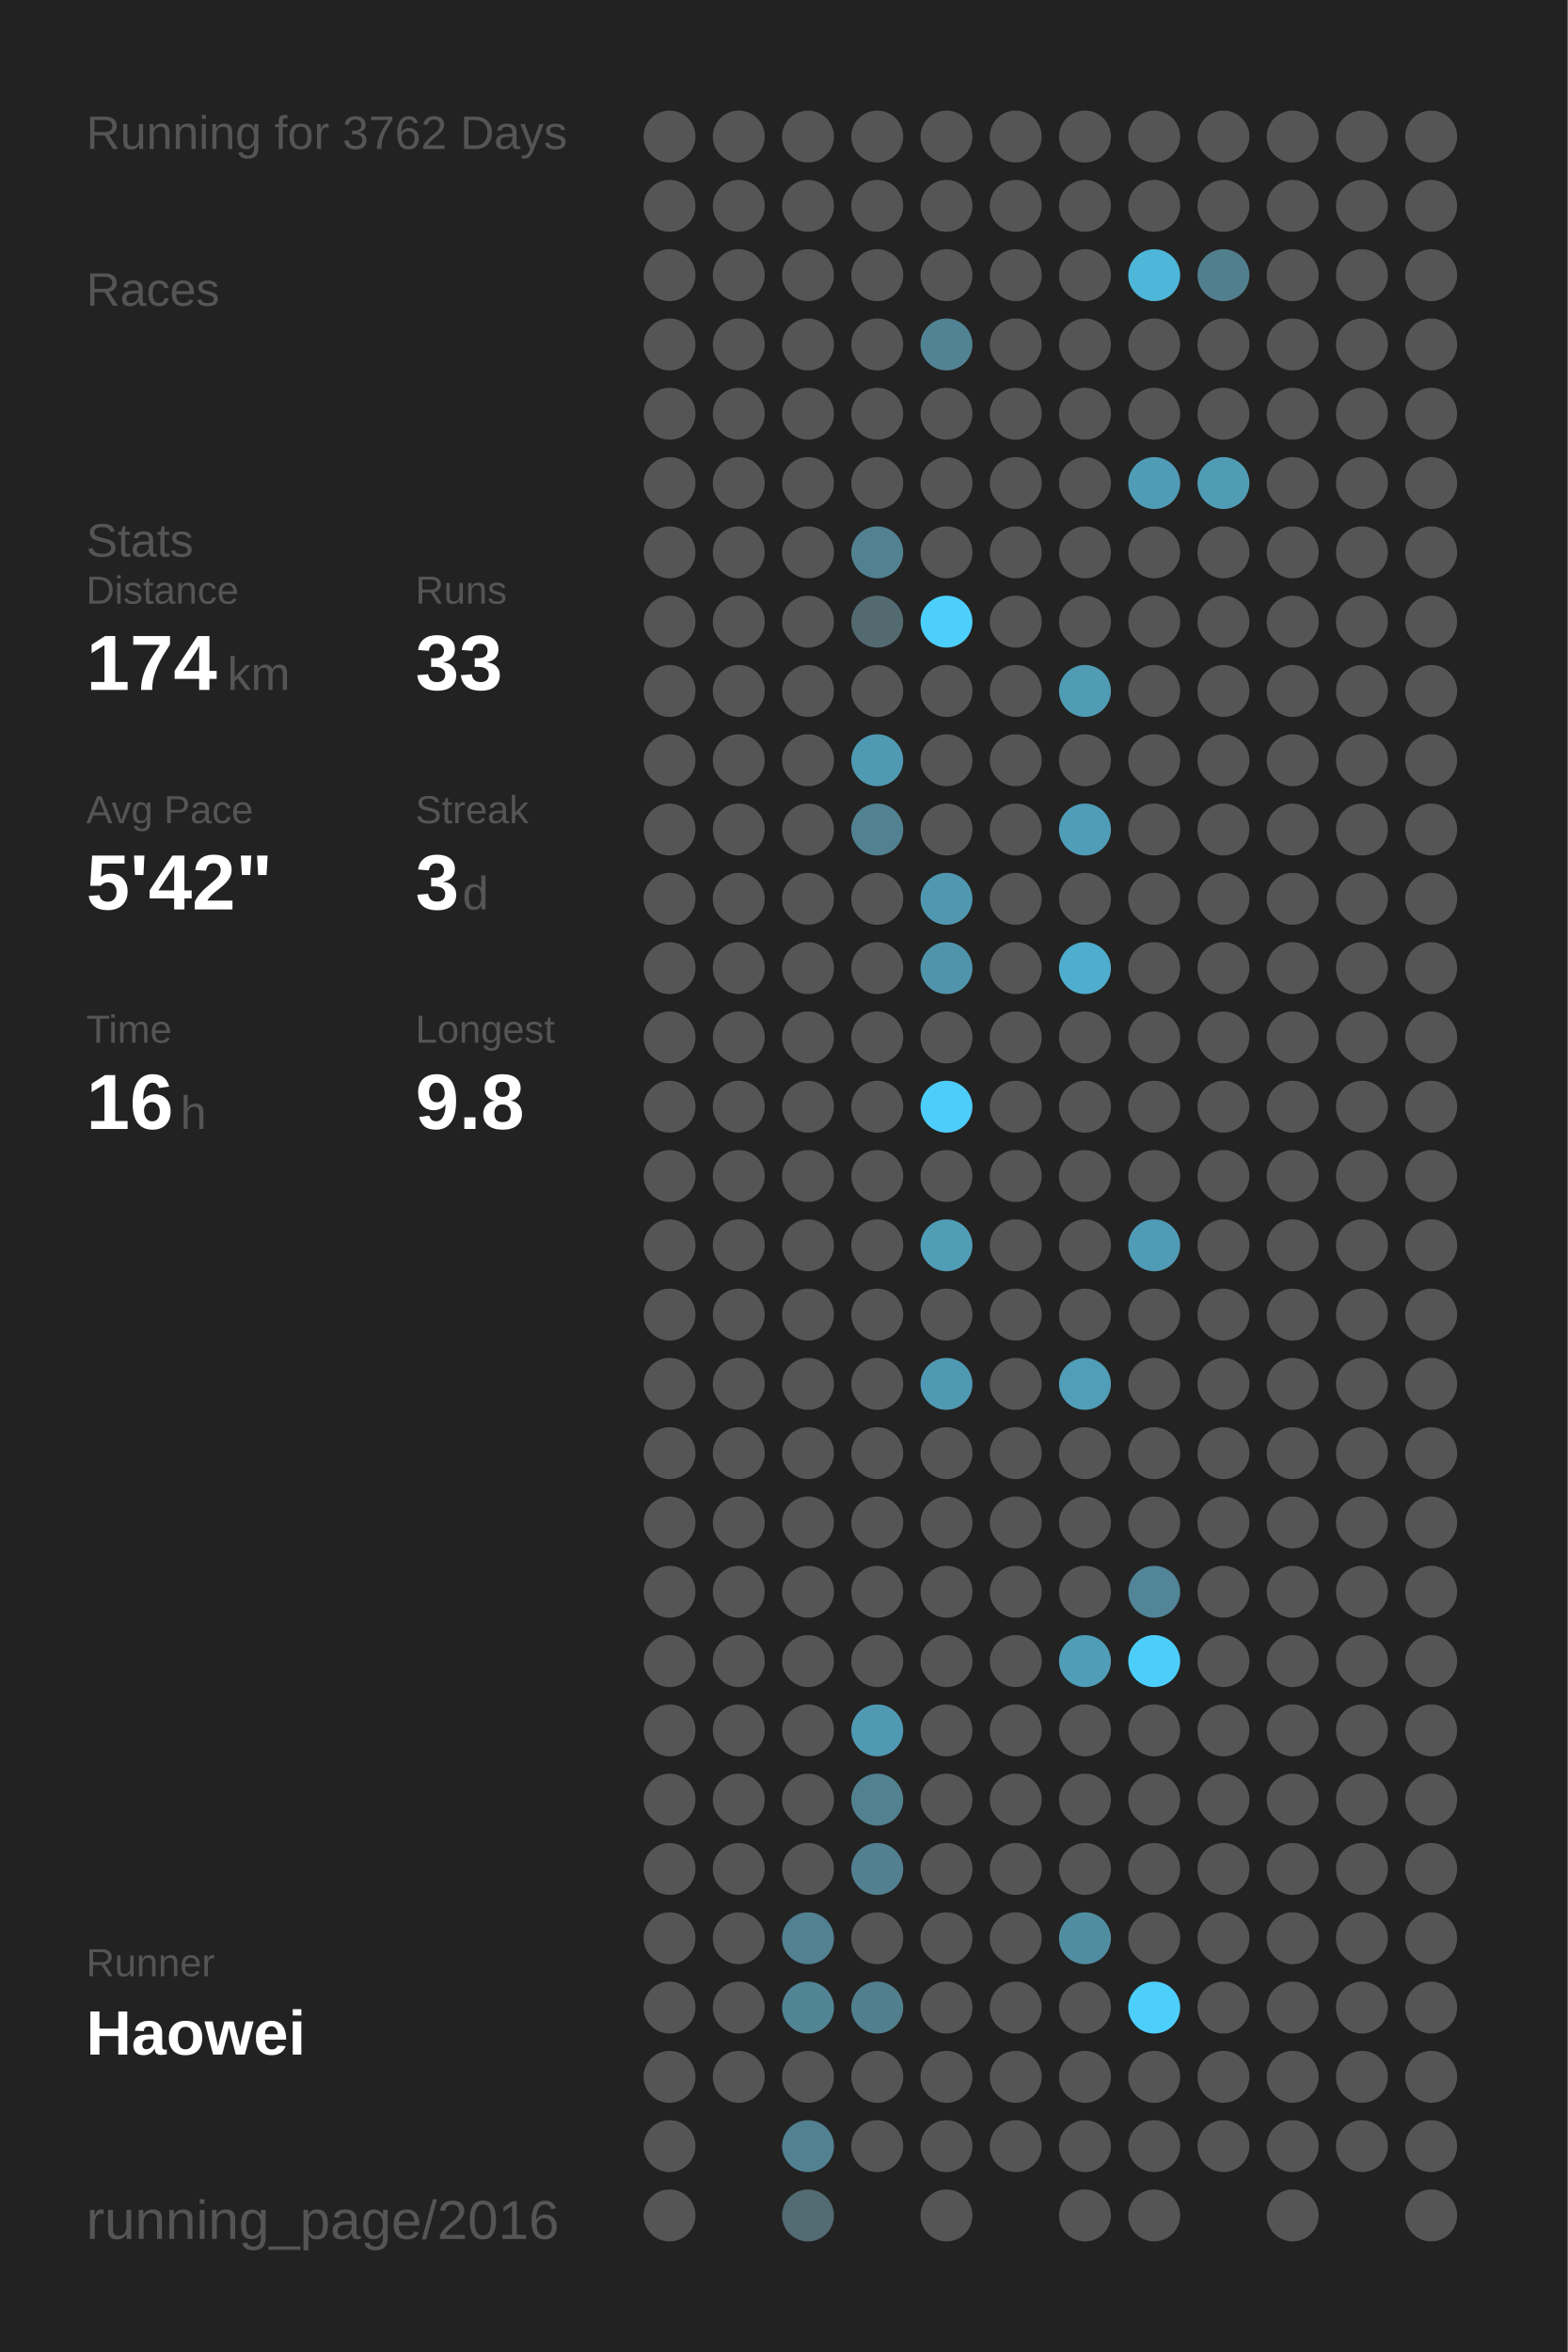
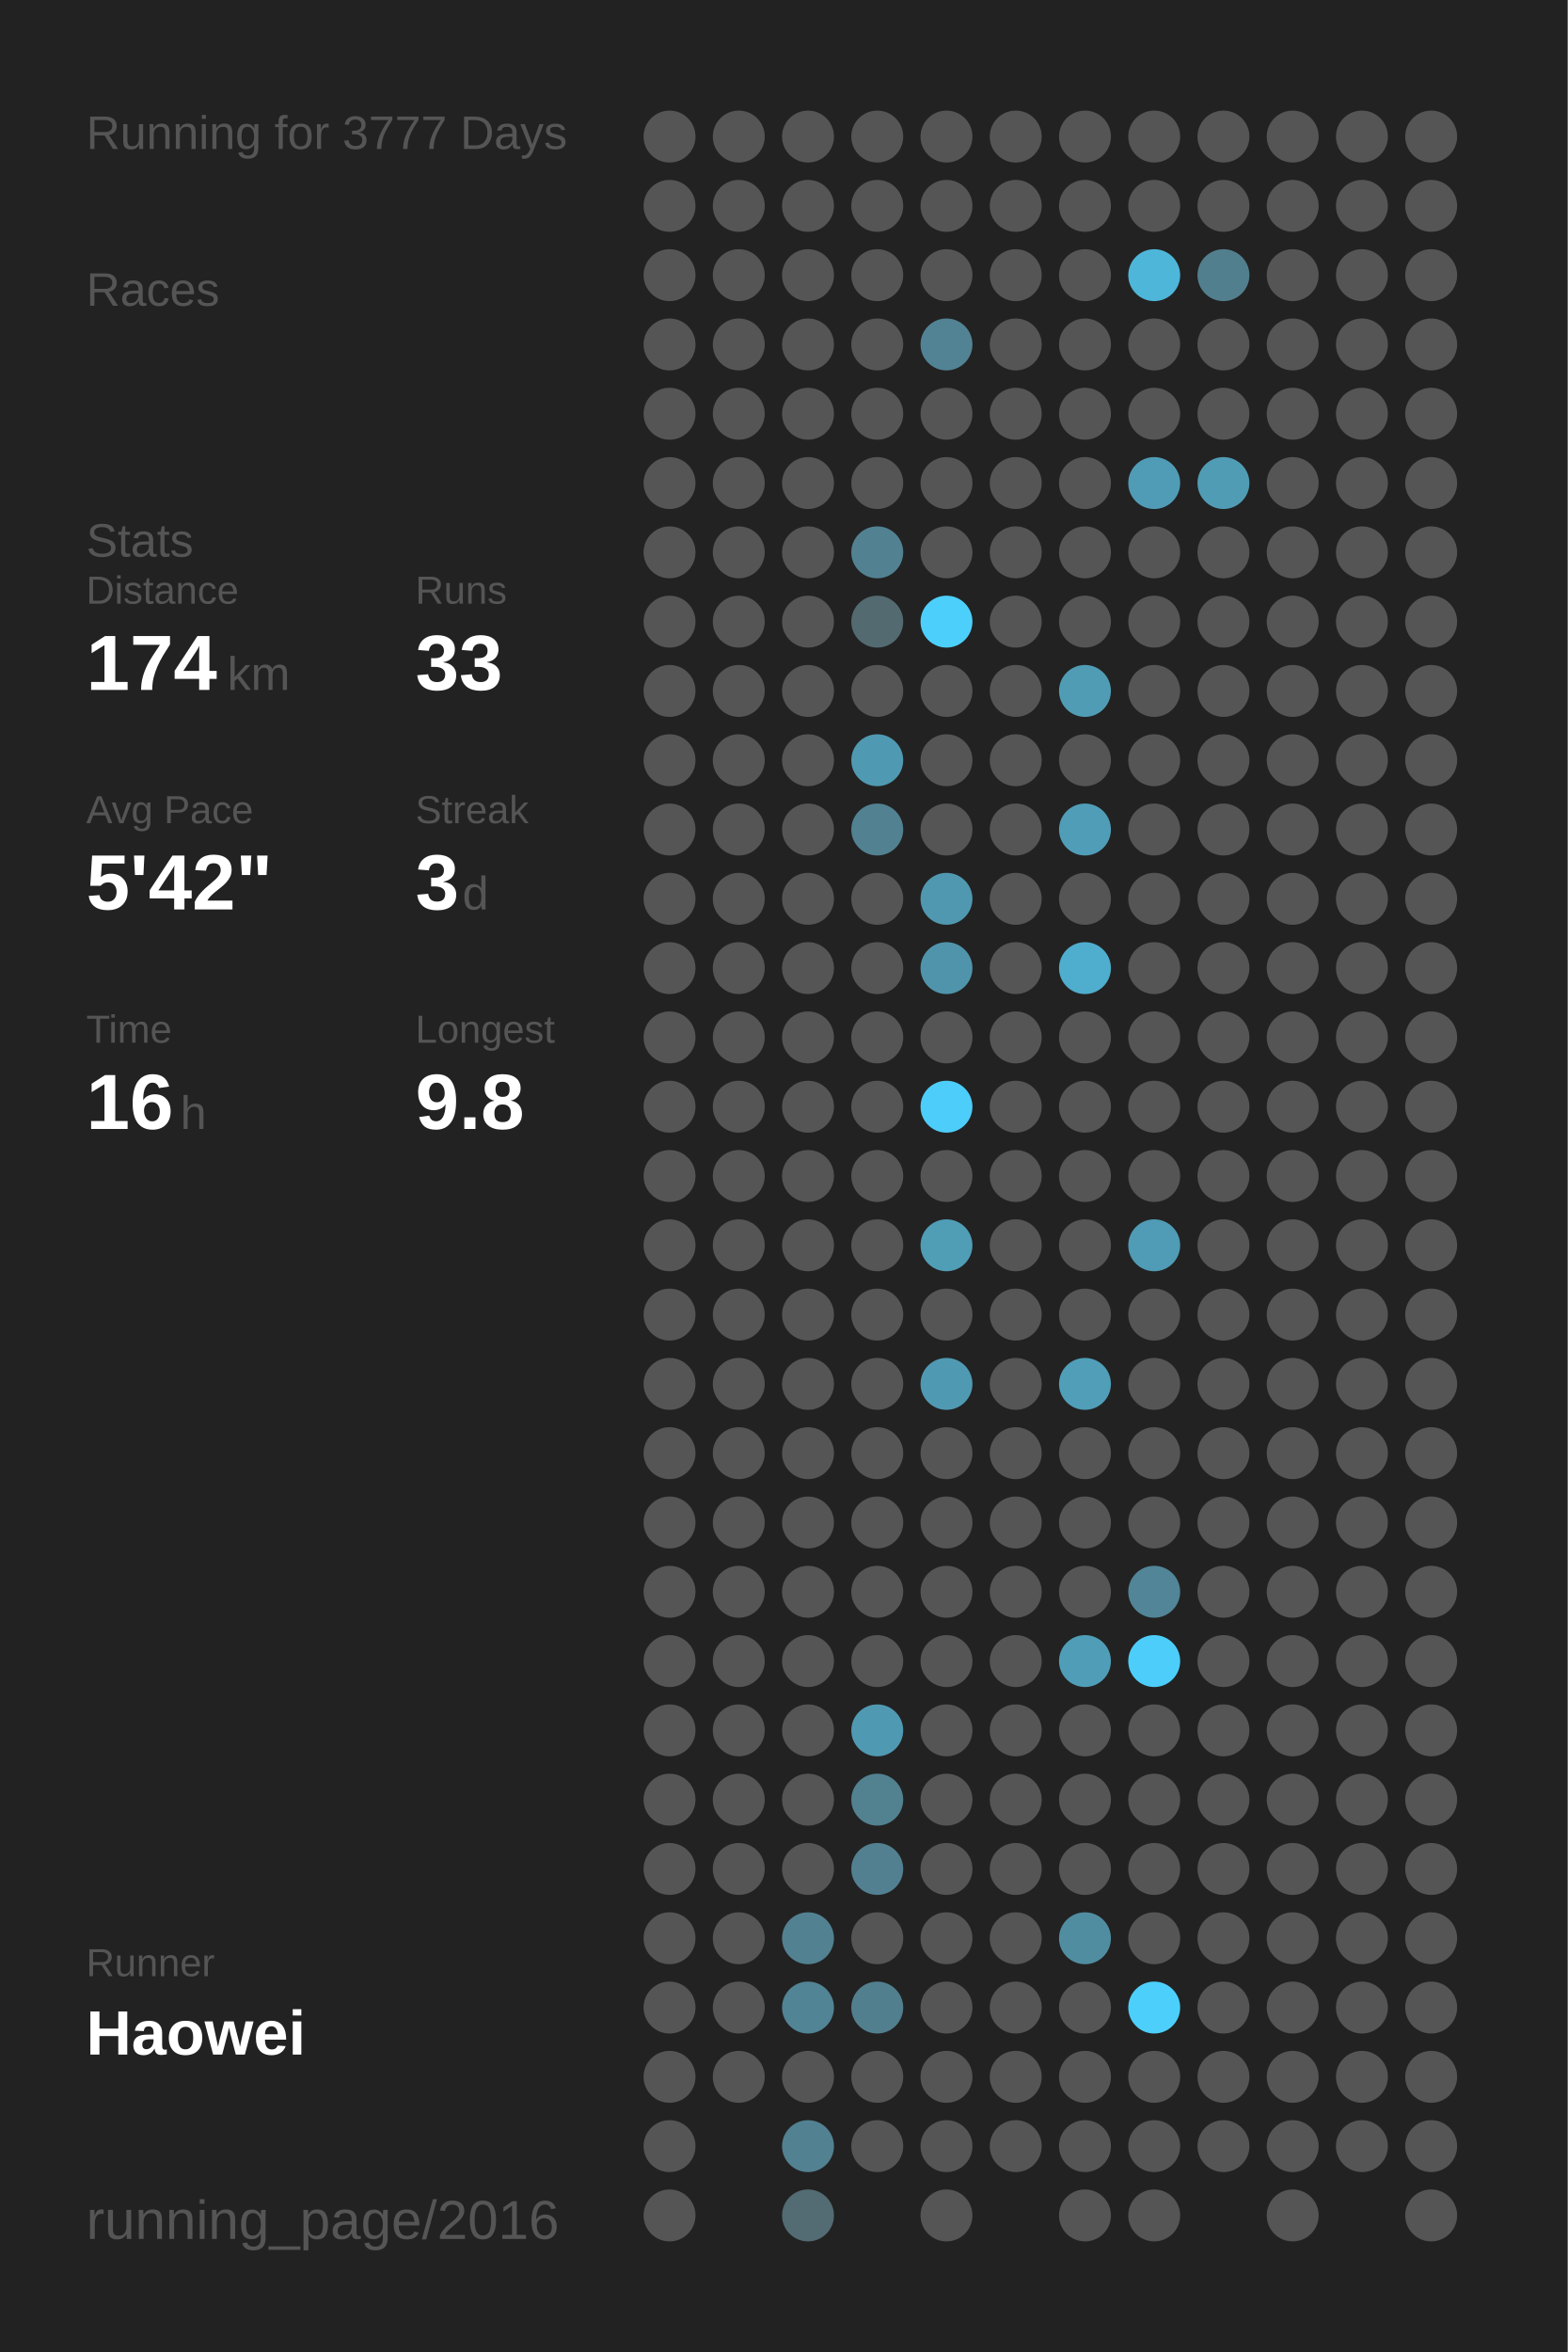
<svg xmlns="http://www.w3.org/2000/svg" baseProfile="full" height="300mm" version="1.1" viewBox="0,0,200,300" width="200mm">
  <defs />
  <rect fill="#222222" height="300" width="200" x="0" y="0" />
-   <text fill="#555555" style="font-size:6px; font-family:Arial;" x="11" y="19">Running for 3762 Days</text>
+   <text fill="#555555" style="font-size:6px; font-family:Arial;" x="11" y="19">Running for 3777 Days</text>
  <text fill="#555555" style="font-size:6px; font-family:Arial;" x="11" y="39">Races</text>
  <text fill="#555555" style="font-size:6px; font-family:Arial;" x="11" y="71">Stats</text>
  <text fill="#555555" style="font-size:5px; font-family:Arial;" x="11" y="77">Distance</text>
  <text fill="#FFFFFF" style="font-size:10px; font-family:Arial; font-weight:bold;" x="11" y="88">174</text>
  <text fill="#555555" style="font-size:6px; font-family:Arial;" x="29" y="88">km</text>
  <text fill="#555555" style="font-size:5px; font-family:Arial;" x="53" y="77">Runs</text>
  <text fill="#FFFFFF" style="font-size:10px; font-family:Arial; font-weight:bold;" x="53" y="88">33</text>
  <text fill="#555555" style="font-size:5px; font-family:Arial;" x="11" y="105">Avg Pace</text>
  <text fill="#FFFFFF" style="font-size:10px; font-family:Arial; font-weight:bold;" x="11" y="116">5'42"</text>
  <text fill="#555555" style="font-size:5px; font-family:Arial;" x="53" y="105">Streak</text>
  <text fill="#FFFFFF" style="font-size:10px; font-family:Arial; font-weight:bold;" x="53" y="116">3</text>
  <text fill="#555555" style="font-size:6px; font-family:Arial;" x="59" y="116">d</text>
  <text fill="#555555" style="font-size:5px; font-family:Arial;" x="11" y="133">Time</text>
  <text fill="#FFFFFF" style="font-size:10px; font-family:Arial; font-weight:bold;" x="11" y="144">16</text>
  <text fill="#555555" style="font-size:6px; font-family:Arial;" x="23" y="144">h</text>
  <text fill="#555555" style="font-size:5px; font-family:Arial;" x="53" y="133">Longest</text>
  <text fill="#FFFFFF" style="font-size:10px; font-family:Arial; font-weight:bold;" x="53" y="144">9.8</text>
  <text fill="#555555" style="font-size:5px; font-family:Arial;" x="11" y="252.065">Runner</text>
  <text fill="#FFFFFF" style="font-size:8px; font-family:Arial; font-weight:bold;" x="11" y="262.065">Haowei</text>
  <text fill="#555555" style="font-size:7px; font-family:Arial;" x="11" y="285.581">running_page/2016</text>
  <circle cx="85.417" cy="17.419" fill="#555555" r="3.312" />
  <circle cx="85.417" cy="26.258" fill="#555555" r="3.312" />
  <circle cx="85.417" cy="35.097" fill="#555555" r="3.312" />
  <circle cx="85.417" cy="43.935" fill="#555555" r="3.312" />
  <circle cx="85.417" cy="52.774" fill="#555555" r="3.312" />
  <circle cx="85.417" cy="61.613" fill="#555555" r="3.312" />
  <circle cx="85.417" cy="70.452" fill="#555555" r="3.312" />
  <circle cx="85.417" cy="79.29" fill="#555555" r="3.312" />
  <circle cx="85.417" cy="88.129" fill="#555555" r="3.312" />
  <circle cx="85.417" cy="96.968" fill="#555555" r="3.312" />
  <circle cx="85.417" cy="105.806" fill="#555555" r="3.312" />
  <circle cx="85.417" cy="114.645" fill="#555555" r="3.312" />
  <circle cx="85.417" cy="123.484" fill="#555555" r="3.312" />
  <circle cx="85.417" cy="132.323" fill="#555555" r="3.312" />
  <circle cx="85.417" cy="141.161" fill="#555555" r="3.312" />
  <circle cx="85.417" cy="150" fill="#555555" r="3.312" />
  <circle cx="85.417" cy="158.839" fill="#555555" r="3.312" />
  <circle cx="85.417" cy="167.677" fill="#555555" r="3.312" />
  <circle cx="85.417" cy="176.516" fill="#555555" r="3.312" />
  <circle cx="85.417" cy="185.355" fill="#555555" r="3.312" />
  <circle cx="85.417" cy="194.194" fill="#555555" r="3.312" />
  <circle cx="85.417" cy="203.032" fill="#555555" r="3.312" />
  <circle cx="85.417" cy="211.871" fill="#555555" r="3.312" />
  <circle cx="85.417" cy="220.71" fill="#555555" r="3.312" />
  <circle cx="85.417" cy="229.548" fill="#555555" r="3.312" />
  <circle cx="85.417" cy="238.387" fill="#555555" r="3.312" />
  <circle cx="85.417" cy="247.226" fill="#555555" r="3.312" />
  <circle cx="85.417" cy="256.065" fill="#555555" r="3.312" />
  <circle cx="85.417" cy="264.903" fill="#555555" r="3.312" />
  <circle cx="85.417" cy="273.742" fill="#555555" r="3.312" />
  <circle cx="85.417" cy="282.581" fill="#555555" r="3.312" />
  <circle cx="94.25" cy="17.419" fill="#555555" r="3.312" />
  <circle cx="94.25" cy="26.258" fill="#555555" r="3.312" />
  <circle cx="94.25" cy="35.097" fill="#555555" r="3.312" />
  <circle cx="94.25" cy="43.935" fill="#555555" r="3.312" />
  <circle cx="94.25" cy="52.774" fill="#555555" r="3.312" />
  <circle cx="94.25" cy="61.613" fill="#555555" r="3.312" />
  <circle cx="94.25" cy="70.452" fill="#555555" r="3.312" />
  <circle cx="94.25" cy="79.29" fill="#555555" r="3.312" />
  <circle cx="94.25" cy="88.129" fill="#555555" r="3.312" />
  <circle cx="94.25" cy="96.968" fill="#555555" r="3.312" />
  <circle cx="94.25" cy="105.806" fill="#555555" r="3.312" />
  <circle cx="94.25" cy="114.645" fill="#555555" r="3.312" />
  <circle cx="94.25" cy="123.484" fill="#555555" r="3.312" />
  <circle cx="94.25" cy="132.323" fill="#555555" r="3.312" />
  <circle cx="94.25" cy="141.161" fill="#555555" r="3.312" />
  <circle cx="94.25" cy="150" fill="#555555" r="3.312" />
  <circle cx="94.25" cy="158.839" fill="#555555" r="3.312" />
  <circle cx="94.25" cy="167.677" fill="#555555" r="3.312" />
  <circle cx="94.25" cy="176.516" fill="#555555" r="3.312" />
  <circle cx="94.25" cy="185.355" fill="#555555" r="3.312" />
  <circle cx="94.25" cy="194.194" fill="#555555" r="3.312" />
  <circle cx="94.25" cy="203.032" fill="#555555" r="3.312" />
  <circle cx="94.25" cy="211.871" fill="#555555" r="3.312" />
  <circle cx="94.25" cy="220.71" fill="#555555" r="3.312" />
  <circle cx="94.25" cy="229.548" fill="#555555" r="3.312" />
  <circle cx="94.25" cy="238.387" fill="#555555" r="3.312" />
  <circle cx="94.25" cy="247.226" fill="#555555" r="3.312" />
  <circle cx="94.25" cy="256.065" fill="#555555" r="3.312" />
  <circle cx="94.25" cy="264.903" fill="#555555" r="3.312" />
  <circle cx="103.083" cy="17.419" fill="#555555" r="3.312" />
  <circle cx="103.083" cy="26.258" fill="#555555" r="3.312" />
  <circle cx="103.083" cy="35.097" fill="#555555" r="3.312" />
  <circle cx="103.083" cy="43.935" fill="#555555" r="3.312" />
  <circle cx="103.083" cy="52.774" fill="#555555" r="3.312" />
  <circle cx="103.083" cy="61.613" fill="#555555" r="3.312" />
  <circle cx="103.083" cy="70.452" fill="#555555" r="3.312" />
  <circle cx="103.083" cy="79.29" fill="#555555" r="3.312" />
  <circle cx="103.083" cy="88.129" fill="#555555" r="3.312" />
  <circle cx="103.083" cy="96.968" fill="#555555" r="3.312" />
  <circle cx="103.083" cy="105.806" fill="#555555" r="3.312" />
  <circle cx="103.083" cy="114.645" fill="#555555" r="3.312" />
  <circle cx="103.083" cy="123.484" fill="#555555" r="3.312" />
  <circle cx="103.083" cy="132.323" fill="#555555" r="3.312" />
  <circle cx="103.083" cy="141.161" fill="#555555" r="3.312" />
  <circle cx="103.083" cy="150" fill="#555555" r="3.312" />
  <circle cx="103.083" cy="158.839" fill="#555555" r="3.312" />
  <circle cx="103.083" cy="167.677" fill="#555555" r="3.312" />
  <circle cx="103.083" cy="176.516" fill="#555555" r="3.312" />
  <circle cx="103.083" cy="185.355" fill="#555555" r="3.312" />
  <circle cx="103.083" cy="194.194" fill="#555555" r="3.312" />
  <circle cx="103.083" cy="203.032" fill="#555555" r="3.312" />
  <circle cx="103.083" cy="211.871" fill="#555555" r="3.312" />
  <circle cx="103.083" cy="220.71" fill="#555555" r="3.312" />
  <circle cx="103.083" cy="229.548" fill="#555555" r="3.312" />
  <circle cx="103.083" cy="238.387" fill="#555555" r="3.312" />
  <circle cx="103.083" cy="247.226" fill="#528191" r="3.312" />
  <circle cx="103.083" cy="256.065" fill="#518495" r="3.312" />
  <circle cx="103.083" cy="264.903" fill="#555555" r="3.312" />
  <circle cx="103.083" cy="273.742" fill="#528191" r="3.312" />
  <circle cx="103.083" cy="282.581" fill="#536b73" r="3.312" />
  <circle cx="111.917" cy="17.419" fill="#555555" r="3.312" />
  <circle cx="111.917" cy="26.258" fill="#555555" r="3.312" />
  <circle cx="111.917" cy="35.097" fill="#555555" r="3.312" />
  <circle cx="111.917" cy="43.935" fill="#555555" r="3.312" />
  <circle cx="111.917" cy="52.774" fill="#555555" r="3.312" />
  <circle cx="111.917" cy="61.613" fill="#555555" r="3.312" />
  <circle cx="111.917" cy="70.452" fill="#528292" r="3.312" />
  <circle cx="111.917" cy="79.29" fill="#536a71" r="3.312" />
  <circle cx="111.917" cy="88.129" fill="#555555" r="3.312" />
  <circle cx="111.917" cy="96.968" fill="#5099b2" r="3.312" />
  <circle cx="111.917" cy="105.806" fill="#528191" r="3.312" />
  <circle cx="111.917" cy="114.645" fill="#555555" r="3.312" />
  <circle cx="111.917" cy="123.484" fill="#555555" r="3.312" />
  <circle cx="111.917" cy="132.323" fill="#555555" r="3.312" />
  <circle cx="111.917" cy="141.161" fill="#555555" r="3.312" />
  <circle cx="111.917" cy="150" fill="#555555" r="3.312" />
  <circle cx="111.917" cy="158.839" fill="#555555" r="3.312" />
  <circle cx="111.917" cy="167.677" fill="#555555" r="3.312" />
  <circle cx="111.917" cy="176.516" fill="#555555" r="3.312" />
  <circle cx="111.917" cy="185.355" fill="#555555" r="3.312" />
  <circle cx="111.917" cy="194.194" fill="#555555" r="3.312" />
  <circle cx="111.917" cy="203.032" fill="#555555" r="3.312" />
  <circle cx="111.917" cy="211.871" fill="#555555" r="3.312" />
  <circle cx="111.917" cy="220.71" fill="#5099b2" r="3.312" />
  <circle cx="111.917" cy="229.548" fill="#528190" r="3.312" />
  <circle cx="111.917" cy="238.387" fill="#528090" r="3.312" />
  <circle cx="111.917" cy="247.226" fill="#555555" r="3.312" />
  <circle cx="111.917" cy="256.065" fill="#527f8e" r="3.312" />
  <circle cx="111.917" cy="264.903" fill="#555555" r="3.312" />
  <circle cx="111.917" cy="273.742" fill="#555555" r="3.312" />
  <circle cx="120.75" cy="17.419" fill="#555555" r="3.312" />
  <circle cx="120.75" cy="26.258" fill="#555555" r="3.312" />
  <circle cx="120.75" cy="35.097" fill="#555555" r="3.312" />
  <circle cx="120.75" cy="43.935" fill="#528394" r="3.312" />
  <circle cx="120.75" cy="52.774" fill="#555555" r="3.312" />
  <circle cx="120.75" cy="61.613" fill="#555555" r="3.312" />
  <circle cx="120.75" cy="70.452" fill="#555555" r="3.312" />
  <circle cx="120.75" cy="79.29" fill="#4dcffb" r="3.312" />
  <circle cx="120.75" cy="88.129" fill="#555555" r="3.312" />
  <circle cx="120.75" cy="96.968" fill="#555555" r="3.312" />
  <circle cx="120.75" cy="105.806" fill="#555555" r="3.312" />
  <circle cx="120.75" cy="114.645" fill="#5098b0" r="3.312" />
  <circle cx="120.75" cy="123.484" fill="#5094ab" r="3.312" />
  <circle cx="120.75" cy="132.323" fill="#555555" r="3.312" />
  <circle cx="120.75" cy="141.161" fill="#4dcdf9" r="3.312" />
  <circle cx="120.75" cy="150" fill="#555555" r="3.312" />
  <circle cx="120.75" cy="158.839" fill="#509db6" r="3.312" />
  <circle cx="120.75" cy="167.677" fill="#555555" r="3.312" />
  <circle cx="120.75" cy="176.516" fill="#5099b2" r="3.312" />
  <circle cx="120.75" cy="185.355" fill="#555555" r="3.312" />
  <circle cx="120.75" cy="194.194" fill="#555555" r="3.312" />
  <circle cx="120.75" cy="203.032" fill="#555555" r="3.312" />
  <circle cx="120.75" cy="211.871" fill="#555555" r="3.312" />
  <circle cx="120.75" cy="220.71" fill="#555555" r="3.312" />
  <circle cx="120.75" cy="229.548" fill="#555555" r="3.312" />
  <circle cx="120.75" cy="238.387" fill="#555555" r="3.312" />
  <circle cx="120.75" cy="247.226" fill="#555555" r="3.312" />
  <circle cx="120.75" cy="256.065" fill="#555555" r="3.312" />
  <circle cx="120.75" cy="264.903" fill="#555555" r="3.312" />
  <circle cx="120.75" cy="273.742" fill="#555555" r="3.312" />
  <circle cx="120.75" cy="282.581" fill="#555555" r="3.312" />
  <circle cx="129.583" cy="17.419" fill="#555555" r="3.312" />
  <circle cx="129.583" cy="26.258" fill="#555555" r="3.312" />
  <circle cx="129.583" cy="35.097" fill="#555555" r="3.312" />
  <circle cx="129.583" cy="43.935" fill="#555555" r="3.312" />
  <circle cx="129.583" cy="52.774" fill="#555555" r="3.312" />
  <circle cx="129.583" cy="61.613" fill="#555555" r="3.312" />
  <circle cx="129.583" cy="70.452" fill="#555555" r="3.312" />
  <circle cx="129.583" cy="79.29" fill="#555555" r="3.312" />
  <circle cx="129.583" cy="88.129" fill="#555555" r="3.312" />
  <circle cx="129.583" cy="96.968" fill="#555555" r="3.312" />
  <circle cx="129.583" cy="105.806" fill="#555555" r="3.312" />
  <circle cx="129.583" cy="114.645" fill="#555555" r="3.312" />
  <circle cx="129.583" cy="123.484" fill="#555555" r="3.312" />
  <circle cx="129.583" cy="132.323" fill="#555555" r="3.312" />
  <circle cx="129.583" cy="141.161" fill="#555555" r="3.312" />
  <circle cx="129.583" cy="150" fill="#555555" r="3.312" />
  <circle cx="129.583" cy="158.839" fill="#555555" r="3.312" />
  <circle cx="129.583" cy="167.677" fill="#555555" r="3.312" />
  <circle cx="129.583" cy="176.516" fill="#555555" r="3.312" />
  <circle cx="129.583" cy="185.355" fill="#555555" r="3.312" />
  <circle cx="129.583" cy="194.194" fill="#555555" r="3.312" />
  <circle cx="129.583" cy="203.032" fill="#555555" r="3.312" />
  <circle cx="129.583" cy="211.871" fill="#555555" r="3.312" />
  <circle cx="129.583" cy="220.71" fill="#555555" r="3.312" />
  <circle cx="129.583" cy="229.548" fill="#555555" r="3.312" />
  <circle cx="129.583" cy="238.387" fill="#555555" r="3.312" />
  <circle cx="129.583" cy="247.226" fill="#555555" r="3.312" />
  <circle cx="129.583" cy="256.065" fill="#555555" r="3.312" />
  <circle cx="129.583" cy="264.903" fill="#555555" r="3.312" />
  <circle cx="129.583" cy="273.742" fill="#555555" r="3.312" />
  <circle cx="138.417" cy="17.419" fill="#555555" r="3.312" />
  <circle cx="138.417" cy="26.258" fill="#555555" r="3.312" />
  <circle cx="138.417" cy="35.097" fill="#555555" r="3.312" />
  <circle cx="138.417" cy="43.935" fill="#555555" r="3.312" />
  <circle cx="138.417" cy="52.774" fill="#555555" r="3.312" />
  <circle cx="138.417" cy="61.613" fill="#555555" r="3.312" />
  <circle cx="138.417" cy="70.452" fill="#555555" r="3.312" />
  <circle cx="138.417" cy="79.29" fill="#555555" r="3.312" />
  <circle cx="138.417" cy="88.129" fill="#509cb5" r="3.312" />
  <circle cx="138.417" cy="96.968" fill="#555555" r="3.312" />
  <circle cx="138.417" cy="105.806" fill="#509db8" r="3.312" />
  <circle cx="138.417" cy="114.645" fill="#555555" r="3.312" />
  <circle cx="138.417" cy="123.484" fill="#4fadcd" r="3.312" />
  <circle cx="138.417" cy="132.323" fill="#555555" r="3.312" />
  <circle cx="138.417" cy="141.161" fill="#555555" r="3.312" />
  <circle cx="138.417" cy="150" fill="#555555" r="3.312" />
  <circle cx="138.417" cy="158.839" fill="#555555" r="3.312" />
  <circle cx="138.417" cy="167.677" fill="#555555" r="3.312" />
  <circle cx="138.417" cy="176.516" fill="#509eb8" r="3.312" />
  <circle cx="138.417" cy="185.355" fill="#555555" r="3.312" />
  <circle cx="138.417" cy="194.194" fill="#555555" r="3.312" />
  <circle cx="138.417" cy="203.032" fill="#555555" r="3.312" />
  <circle cx="138.417" cy="211.871" fill="#509db7" r="3.312" />
  <circle cx="138.417" cy="220.71" fill="#555555" r="3.312" />
  <circle cx="138.417" cy="229.548" fill="#555555" r="3.312" />
  <circle cx="138.417" cy="238.387" fill="#555555" r="3.312" />
  <circle cx="138.417" cy="247.226" fill="#518da1" r="3.312" />
  <circle cx="138.417" cy="256.065" fill="#555555" r="3.312" />
  <circle cx="138.417" cy="264.903" fill="#555555" r="3.312" />
  <circle cx="138.417" cy="273.742" fill="#555555" r="3.312" />
  <circle cx="138.417" cy="282.581" fill="#555555" r="3.312" />
  <circle cx="147.25" cy="17.419" fill="#555555" r="3.312" />
  <circle cx="147.25" cy="26.258" fill="#555555" r="3.312" />
  <circle cx="147.25" cy="35.097" fill="#4eb6d9" r="3.312" />
  <circle cx="147.25" cy="43.935" fill="#555555" r="3.312" />
  <circle cx="147.25" cy="52.774" fill="#555555" r="3.312" />
  <circle cx="147.25" cy="61.613" fill="#509cb6" r="3.312" />
  <circle cx="147.25" cy="70.452" fill="#555555" r="3.312" />
  <circle cx="147.25" cy="79.29" fill="#555555" r="3.312" />
  <circle cx="147.25" cy="88.129" fill="#555555" r="3.312" />
  <circle cx="147.25" cy="96.968" fill="#555555" r="3.312" />
  <circle cx="147.25" cy="105.806" fill="#555555" r="3.312" />
  <circle cx="147.25" cy="114.645" fill="#555555" r="3.312" />
  <circle cx="147.25" cy="123.484" fill="#555555" r="3.312" />
  <circle cx="147.25" cy="132.323" fill="#555555" r="3.312" />
  <circle cx="147.25" cy="141.161" fill="#555555" r="3.312" />
  <circle cx="147.25" cy="150" fill="#555555" r="3.312" />
  <circle cx="147.25" cy="158.839" fill="#509bb5" r="3.312" />
  <circle cx="147.25" cy="167.677" fill="#555555" r="3.312" />
  <circle cx="147.25" cy="176.516" fill="#555555" r="3.312" />
  <circle cx="147.25" cy="185.355" fill="#555555" r="3.312" />
  <circle cx="147.25" cy="194.194" fill="#555555" r="3.312" />
  <circle cx="147.25" cy="203.032" fill="#518597" r="3.312" />
  <circle cx="147.25" cy="211.871" fill="#4dcefa" r="3.312" />
  <circle cx="147.25" cy="220.71" fill="#555555" r="3.312" />
  <circle cx="147.25" cy="229.548" fill="#555555" r="3.312" />
  <circle cx="147.25" cy="238.387" fill="#555555" r="3.312" />
  <circle cx="147.25" cy="247.226" fill="#555555" r="3.312" />
  <circle cx="147.25" cy="256.065" fill="#4dcffc" r="3.312" />
  <circle cx="147.25" cy="264.903" fill="#555555" r="3.312" />
  <circle cx="147.25" cy="273.742" fill="#555555" r="3.312" />
  <circle cx="147.25" cy="282.581" fill="#555555" r="3.312" />
  <circle cx="156.083" cy="17.419" fill="#555555" r="3.312" />
  <circle cx="156.083" cy="26.258" fill="#555555" r="3.312" />
  <circle cx="156.083" cy="35.097" fill="#527f8e" r="3.312" />
  <circle cx="156.083" cy="43.935" fill="#555555" r="3.312" />
  <circle cx="156.083" cy="52.774" fill="#555555" r="3.312" />
  <circle cx="156.083" cy="61.613" fill="#509cb5" r="3.312" />
  <circle cx="156.083" cy="70.452" fill="#555555" r="3.312" />
  <circle cx="156.083" cy="79.29" fill="#555555" r="3.312" />
  <circle cx="156.083" cy="88.129" fill="#555555" r="3.312" />
  <circle cx="156.083" cy="96.968" fill="#555555" r="3.312" />
  <circle cx="156.083" cy="105.806" fill="#555555" r="3.312" />
  <circle cx="156.083" cy="114.645" fill="#555555" r="3.312" />
  <circle cx="156.083" cy="123.484" fill="#555555" r="3.312" />
  <circle cx="156.083" cy="132.323" fill="#555555" r="3.312" />
  <circle cx="156.083" cy="141.161" fill="#555555" r="3.312" />
  <circle cx="156.083" cy="150" fill="#555555" r="3.312" />
  <circle cx="156.083" cy="158.839" fill="#555555" r="3.312" />
  <circle cx="156.083" cy="167.677" fill="#555555" r="3.312" />
  <circle cx="156.083" cy="176.516" fill="#555555" r="3.312" />
  <circle cx="156.083" cy="185.355" fill="#555555" r="3.312" />
  <circle cx="156.083" cy="194.194" fill="#555555" r="3.312" />
  <circle cx="156.083" cy="203.032" fill="#555555" r="3.312" />
  <circle cx="156.083" cy="211.871" fill="#555555" r="3.312" />
  <circle cx="156.083" cy="220.71" fill="#555555" r="3.312" />
  <circle cx="156.083" cy="229.548" fill="#555555" r="3.312" />
  <circle cx="156.083" cy="238.387" fill="#555555" r="3.312" />
  <circle cx="156.083" cy="247.226" fill="#555555" r="3.312" />
  <circle cx="156.083" cy="256.065" fill="#555555" r="3.312" />
  <circle cx="156.083" cy="264.903" fill="#555555" r="3.312" />
  <circle cx="156.083" cy="273.742" fill="#555555" r="3.312" />
  <circle cx="164.917" cy="17.419" fill="#555555" r="3.312" />
  <circle cx="164.917" cy="26.258" fill="#555555" r="3.312" />
  <circle cx="164.917" cy="35.097" fill="#555555" r="3.312" />
  <circle cx="164.917" cy="43.935" fill="#555555" r="3.312" />
  <circle cx="164.917" cy="52.774" fill="#555555" r="3.312" />
  <circle cx="164.917" cy="61.613" fill="#555555" r="3.312" />
  <circle cx="164.917" cy="70.452" fill="#555555" r="3.312" />
  <circle cx="164.917" cy="79.29" fill="#555555" r="3.312" />
  <circle cx="164.917" cy="88.129" fill="#555555" r="3.312" />
  <circle cx="164.917" cy="96.968" fill="#555555" r="3.312" />
  <circle cx="164.917" cy="105.806" fill="#555555" r="3.312" />
  <circle cx="164.917" cy="114.645" fill="#555555" r="3.312" />
  <circle cx="164.917" cy="123.484" fill="#555555" r="3.312" />
  <circle cx="164.917" cy="132.323" fill="#555555" r="3.312" />
  <circle cx="164.917" cy="141.161" fill="#555555" r="3.312" />
  <circle cx="164.917" cy="150" fill="#555555" r="3.312" />
  <circle cx="164.917" cy="158.839" fill="#555555" r="3.312" />
  <circle cx="164.917" cy="167.677" fill="#555555" r="3.312" />
  <circle cx="164.917" cy="176.516" fill="#555555" r="3.312" />
  <circle cx="164.917" cy="185.355" fill="#555555" r="3.312" />
  <circle cx="164.917" cy="194.194" fill="#555555" r="3.312" />
  <circle cx="164.917" cy="203.032" fill="#555555" r="3.312" />
  <circle cx="164.917" cy="211.871" fill="#555555" r="3.312" />
  <circle cx="164.917" cy="220.71" fill="#555555" r="3.312" />
  <circle cx="164.917" cy="229.548" fill="#555555" r="3.312" />
  <circle cx="164.917" cy="238.387" fill="#555555" r="3.312" />
  <circle cx="164.917" cy="247.226" fill="#555555" r="3.312" />
  <circle cx="164.917" cy="256.065" fill="#555555" r="3.312" />
  <circle cx="164.917" cy="264.903" fill="#555555" r="3.312" />
  <circle cx="164.917" cy="273.742" fill="#555555" r="3.312" />
  <circle cx="164.917" cy="282.581" fill="#555555" r="3.312" />
  <circle cx="173.75" cy="17.419" fill="#555555" r="3.312" />
  <circle cx="173.75" cy="26.258" fill="#555555" r="3.312" />
  <circle cx="173.75" cy="35.097" fill="#555555" r="3.312" />
  <circle cx="173.75" cy="43.935" fill="#555555" r="3.312" />
  <circle cx="173.75" cy="52.774" fill="#555555" r="3.312" />
  <circle cx="173.75" cy="61.613" fill="#555555" r="3.312" />
  <circle cx="173.75" cy="70.452" fill="#555555" r="3.312" />
  <circle cx="173.75" cy="79.29" fill="#555555" r="3.312" />
  <circle cx="173.75" cy="88.129" fill="#555555" r="3.312" />
  <circle cx="173.75" cy="96.968" fill="#555555" r="3.312" />
  <circle cx="173.75" cy="105.806" fill="#555555" r="3.312" />
  <circle cx="173.75" cy="114.645" fill="#555555" r="3.312" />
  <circle cx="173.75" cy="123.484" fill="#555555" r="3.312" />
  <circle cx="173.75" cy="132.323" fill="#555555" r="3.312" />
  <circle cx="173.75" cy="141.161" fill="#555555" r="3.312" />
  <circle cx="173.75" cy="150" fill="#555555" r="3.312" />
  <circle cx="173.75" cy="158.839" fill="#555555" r="3.312" />
  <circle cx="173.75" cy="167.677" fill="#555555" r="3.312" />
  <circle cx="173.75" cy="176.516" fill="#555555" r="3.312" />
  <circle cx="173.75" cy="185.355" fill="#555555" r="3.312" />
  <circle cx="173.75" cy="194.194" fill="#555555" r="3.312" />
  <circle cx="173.75" cy="203.032" fill="#555555" r="3.312" />
  <circle cx="173.75" cy="211.871" fill="#555555" r="3.312" />
  <circle cx="173.75" cy="220.71" fill="#555555" r="3.312" />
  <circle cx="173.75" cy="229.548" fill="#555555" r="3.312" />
  <circle cx="173.75" cy="238.387" fill="#555555" r="3.312" />
  <circle cx="173.75" cy="247.226" fill="#555555" r="3.312" />
  <circle cx="173.75" cy="256.065" fill="#555555" r="3.312" />
  <circle cx="173.75" cy="264.903" fill="#555555" r="3.312" />
  <circle cx="173.75" cy="273.742" fill="#555555" r="3.312" />
  <circle cx="182.583" cy="17.419" fill="#555555" r="3.312" />
  <circle cx="182.583" cy="26.258" fill="#555555" r="3.312" />
  <circle cx="182.583" cy="35.097" fill="#555555" r="3.312" />
  <circle cx="182.583" cy="43.935" fill="#555555" r="3.312" />
  <circle cx="182.583" cy="52.774" fill="#555555" r="3.312" />
  <circle cx="182.583" cy="61.613" fill="#555555" r="3.312" />
  <circle cx="182.583" cy="70.452" fill="#555555" r="3.312" />
  <circle cx="182.583" cy="79.29" fill="#555555" r="3.312" />
  <circle cx="182.583" cy="88.129" fill="#555555" r="3.312" />
  <circle cx="182.583" cy="96.968" fill="#555555" r="3.312" />
  <circle cx="182.583" cy="105.806" fill="#555555" r="3.312" />
  <circle cx="182.583" cy="114.645" fill="#555555" r="3.312" />
  <circle cx="182.583" cy="123.484" fill="#555555" r="3.312" />
  <circle cx="182.583" cy="132.323" fill="#555555" r="3.312" />
  <circle cx="182.583" cy="141.161" fill="#555555" r="3.312" />
  <circle cx="182.583" cy="150" fill="#555555" r="3.312" />
  <circle cx="182.583" cy="158.839" fill="#555555" r="3.312" />
  <circle cx="182.583" cy="167.677" fill="#555555" r="3.312" />
  <circle cx="182.583" cy="176.516" fill="#555555" r="3.312" />
  <circle cx="182.583" cy="185.355" fill="#555555" r="3.312" />
  <circle cx="182.583" cy="194.194" fill="#555555" r="3.312" />
  <circle cx="182.583" cy="203.032" fill="#555555" r="3.312" />
  <circle cx="182.583" cy="211.871" fill="#555555" r="3.312" />
  <circle cx="182.583" cy="220.71" fill="#555555" r="3.312" />
  <circle cx="182.583" cy="229.548" fill="#555555" r="3.312" />
  <circle cx="182.583" cy="238.387" fill="#555555" r="3.312" />
  <circle cx="182.583" cy="247.226" fill="#555555" r="3.312" />
  <circle cx="182.583" cy="256.065" fill="#555555" r="3.312" />
  <circle cx="182.583" cy="264.903" fill="#555555" r="3.312" />
  <circle cx="182.583" cy="273.742" fill="#555555" r="3.312" />
  <circle cx="182.583" cy="282.581" fill="#555555" r="3.312" />
</svg>
